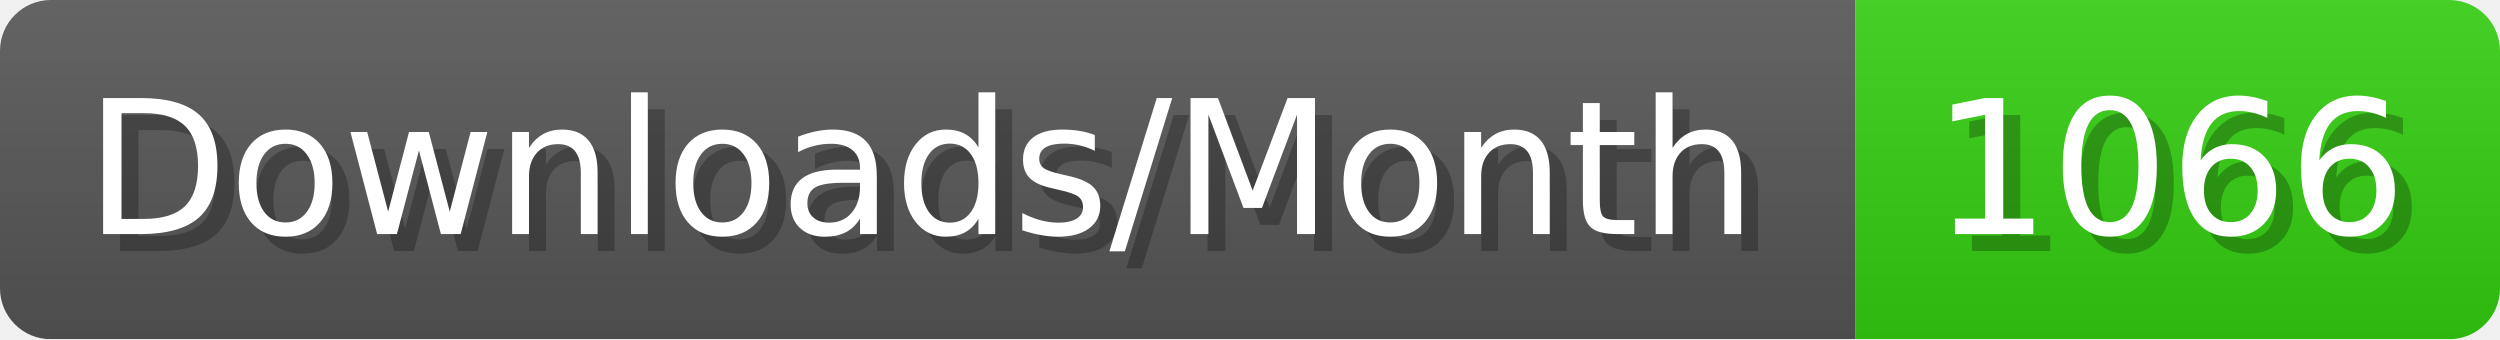
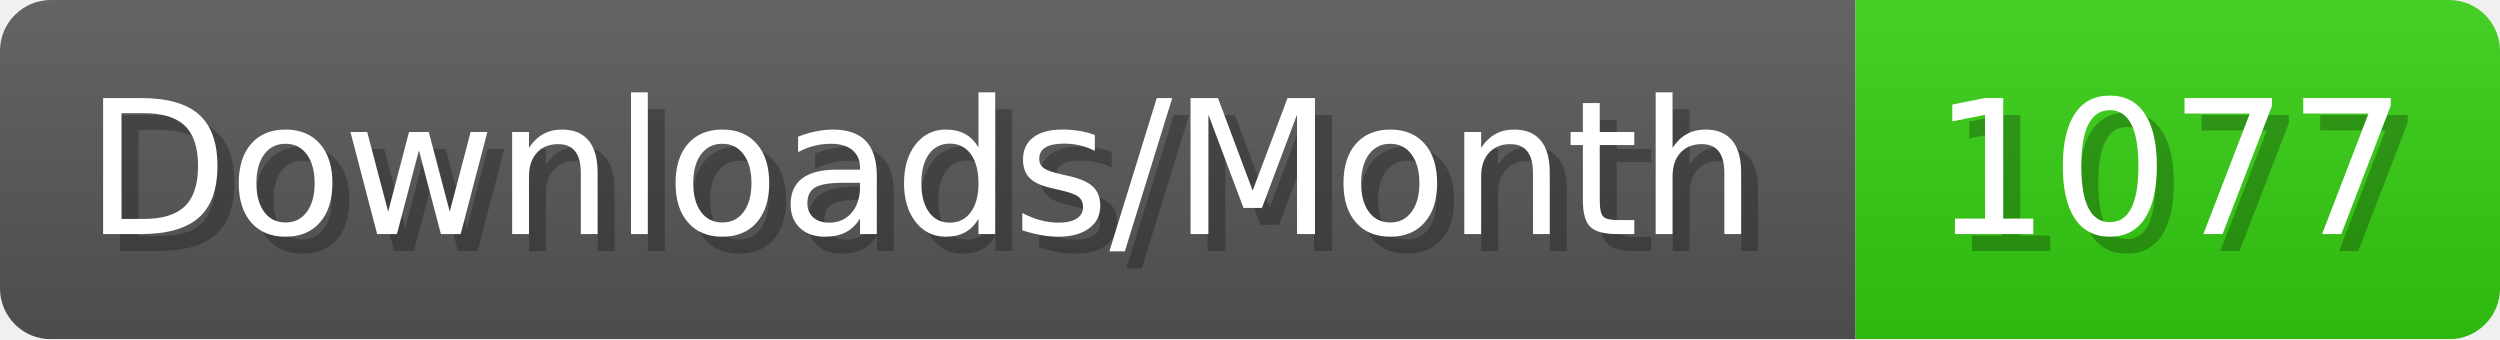
- <svg xmlns="http://www.w3.org/2000/svg" width="147.4" height="20" viewBox="0 0 1474 200" role="img" aria-label="Downloads/Month: 1066">
+ <svg xmlns="http://www.w3.org/2000/svg" width="147.4" height="20" viewBox="0 0 1474 200" role="img" aria-label="Downloads/Month: 1077">
  <linearGradient id="YlXUI" x2="0" y2="100%">
    <stop offset="0" stop-opacity=".1" stop-color="#EEE" />
    <stop offset="1" stop-opacity=".1" />
  </linearGradient>
  <mask id="JHhop">
    <rect width="1474" height="200" rx="30" fill="#FFF" />
  </mask>
  <g mask="url(#JHhop)">
    <rect width="1094" height="200" fill="#555" />
    <rect width="380" height="200" fill="#3C1" x="1094" />
    <rect width="1474" height="200" fill="url(#YlXUI)" />
  </g>
  <g aria-hidden="true" fill="#fff" text-anchor="start" font-family="Verdana,DejaVu Sans,sans-serif" font-size="110">
    <text x="60" y="148" textLength="994" fill="#000" opacity="0.25">Downloads/Month</text>
    <text x="50" y="138" textLength="994">Downloads/Month</text>
-     <text x="1149" y="148" textLength="280" fill="#000" opacity="0.25">1066</text>
-     <text x="1139" y="138" textLength="280">1066</text>
+     <text x="1149" y="148" textLength="280" fill="#000" opacity="0.25">1077</text>
+     <text x="1139" y="138" textLength="280">1077</text>
  </g>
</svg>
